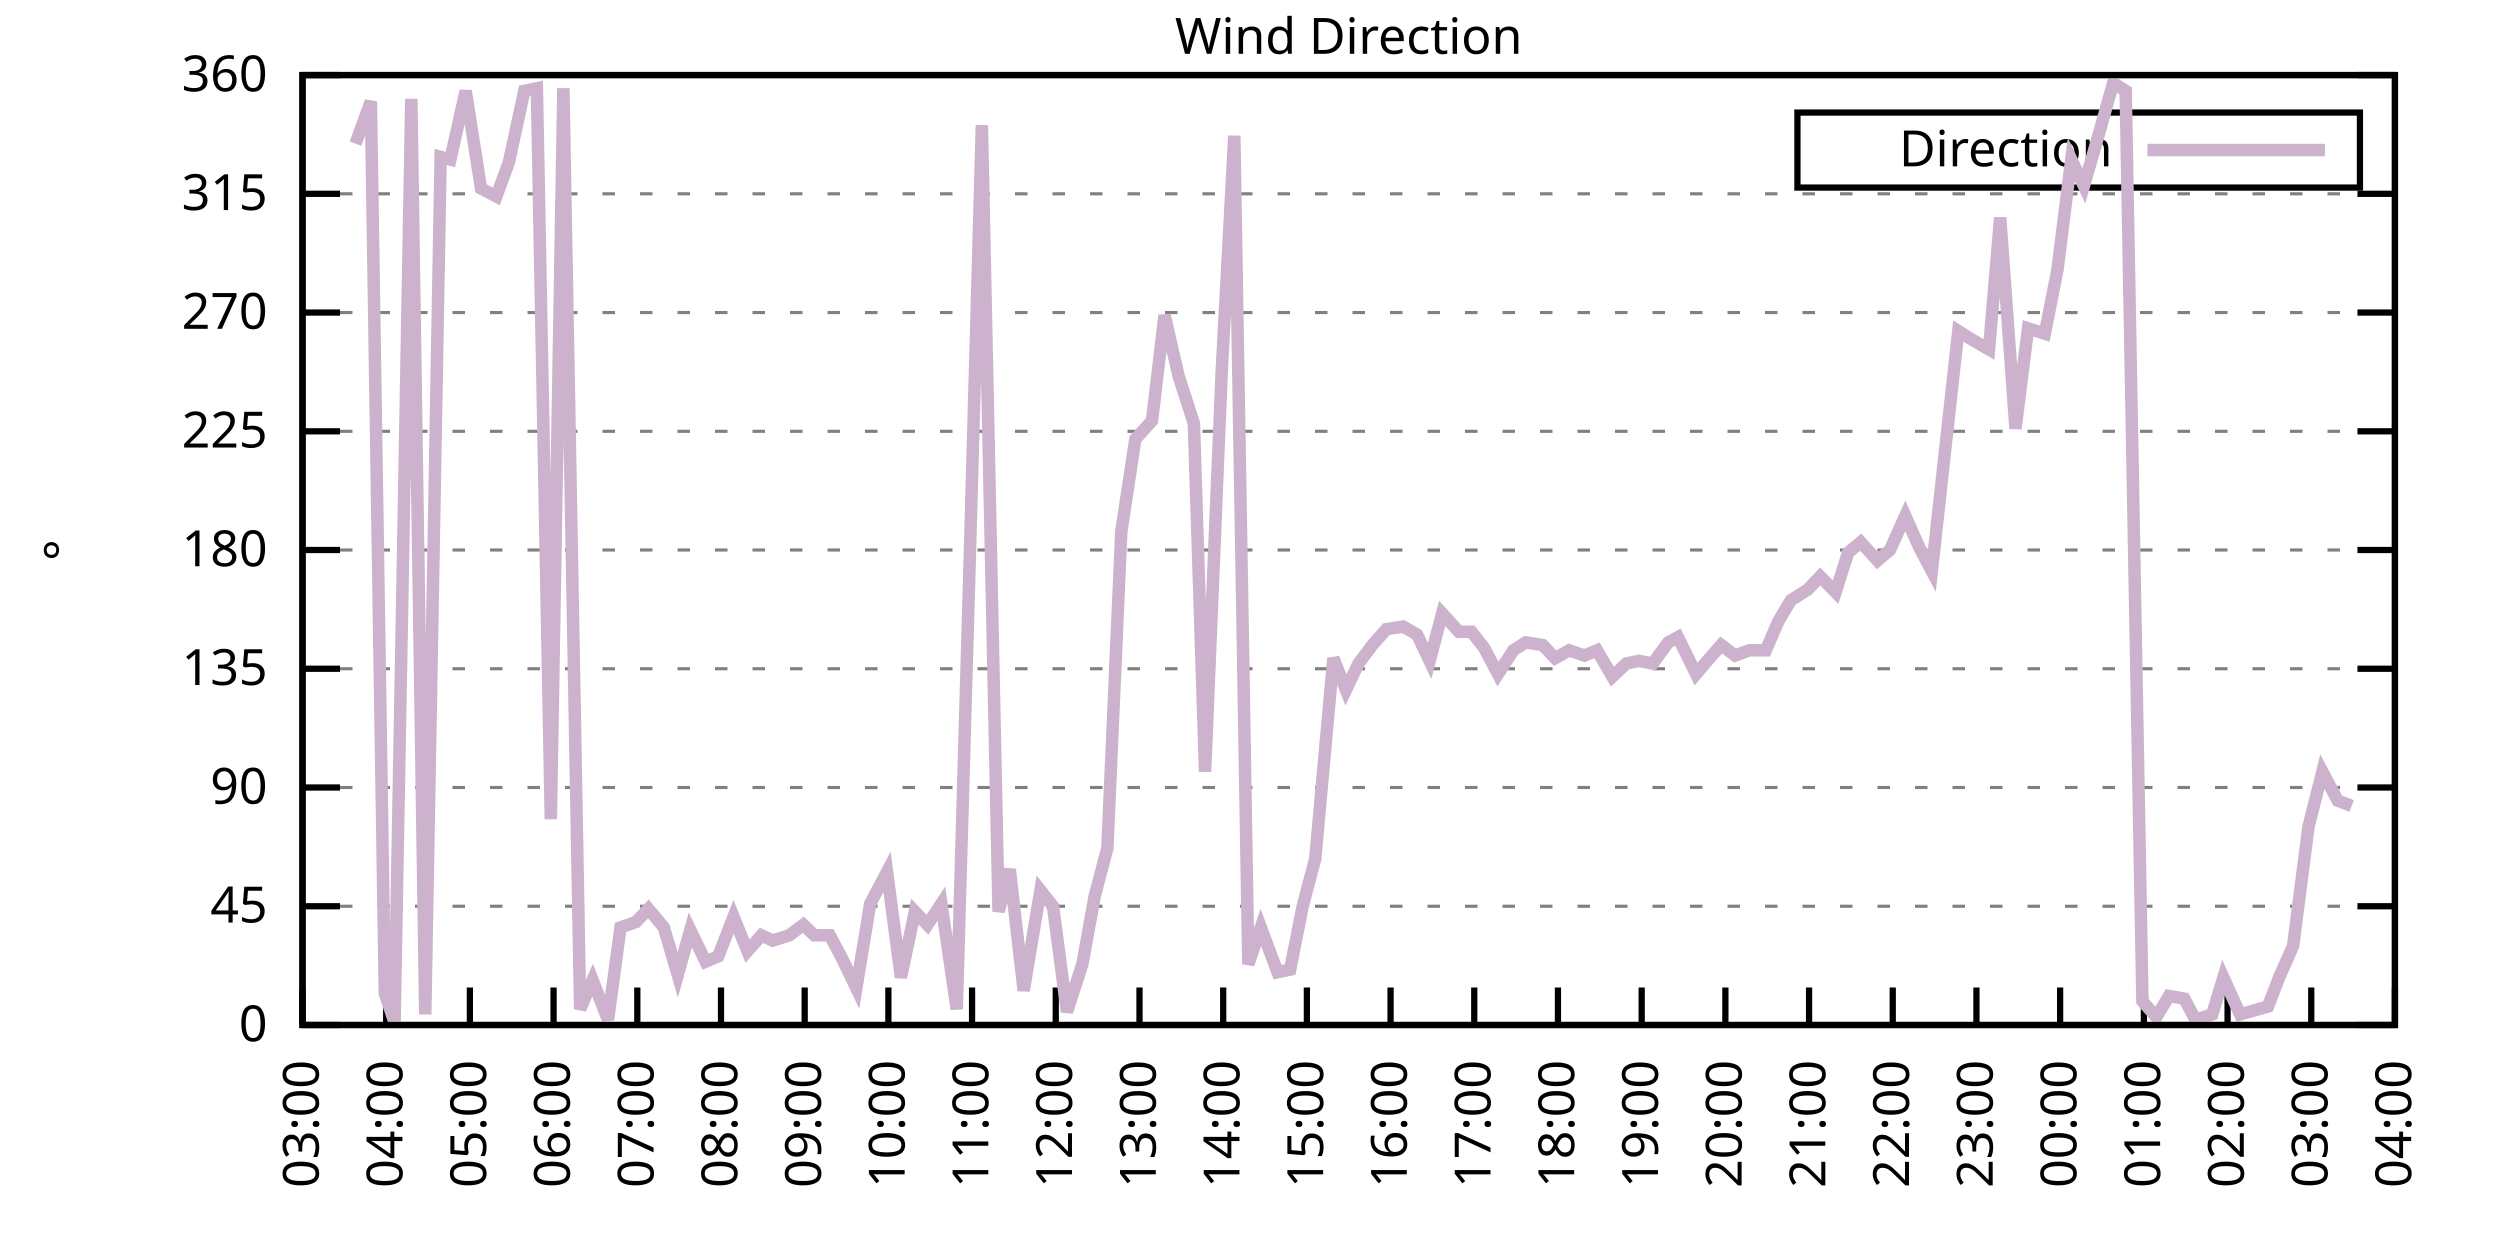
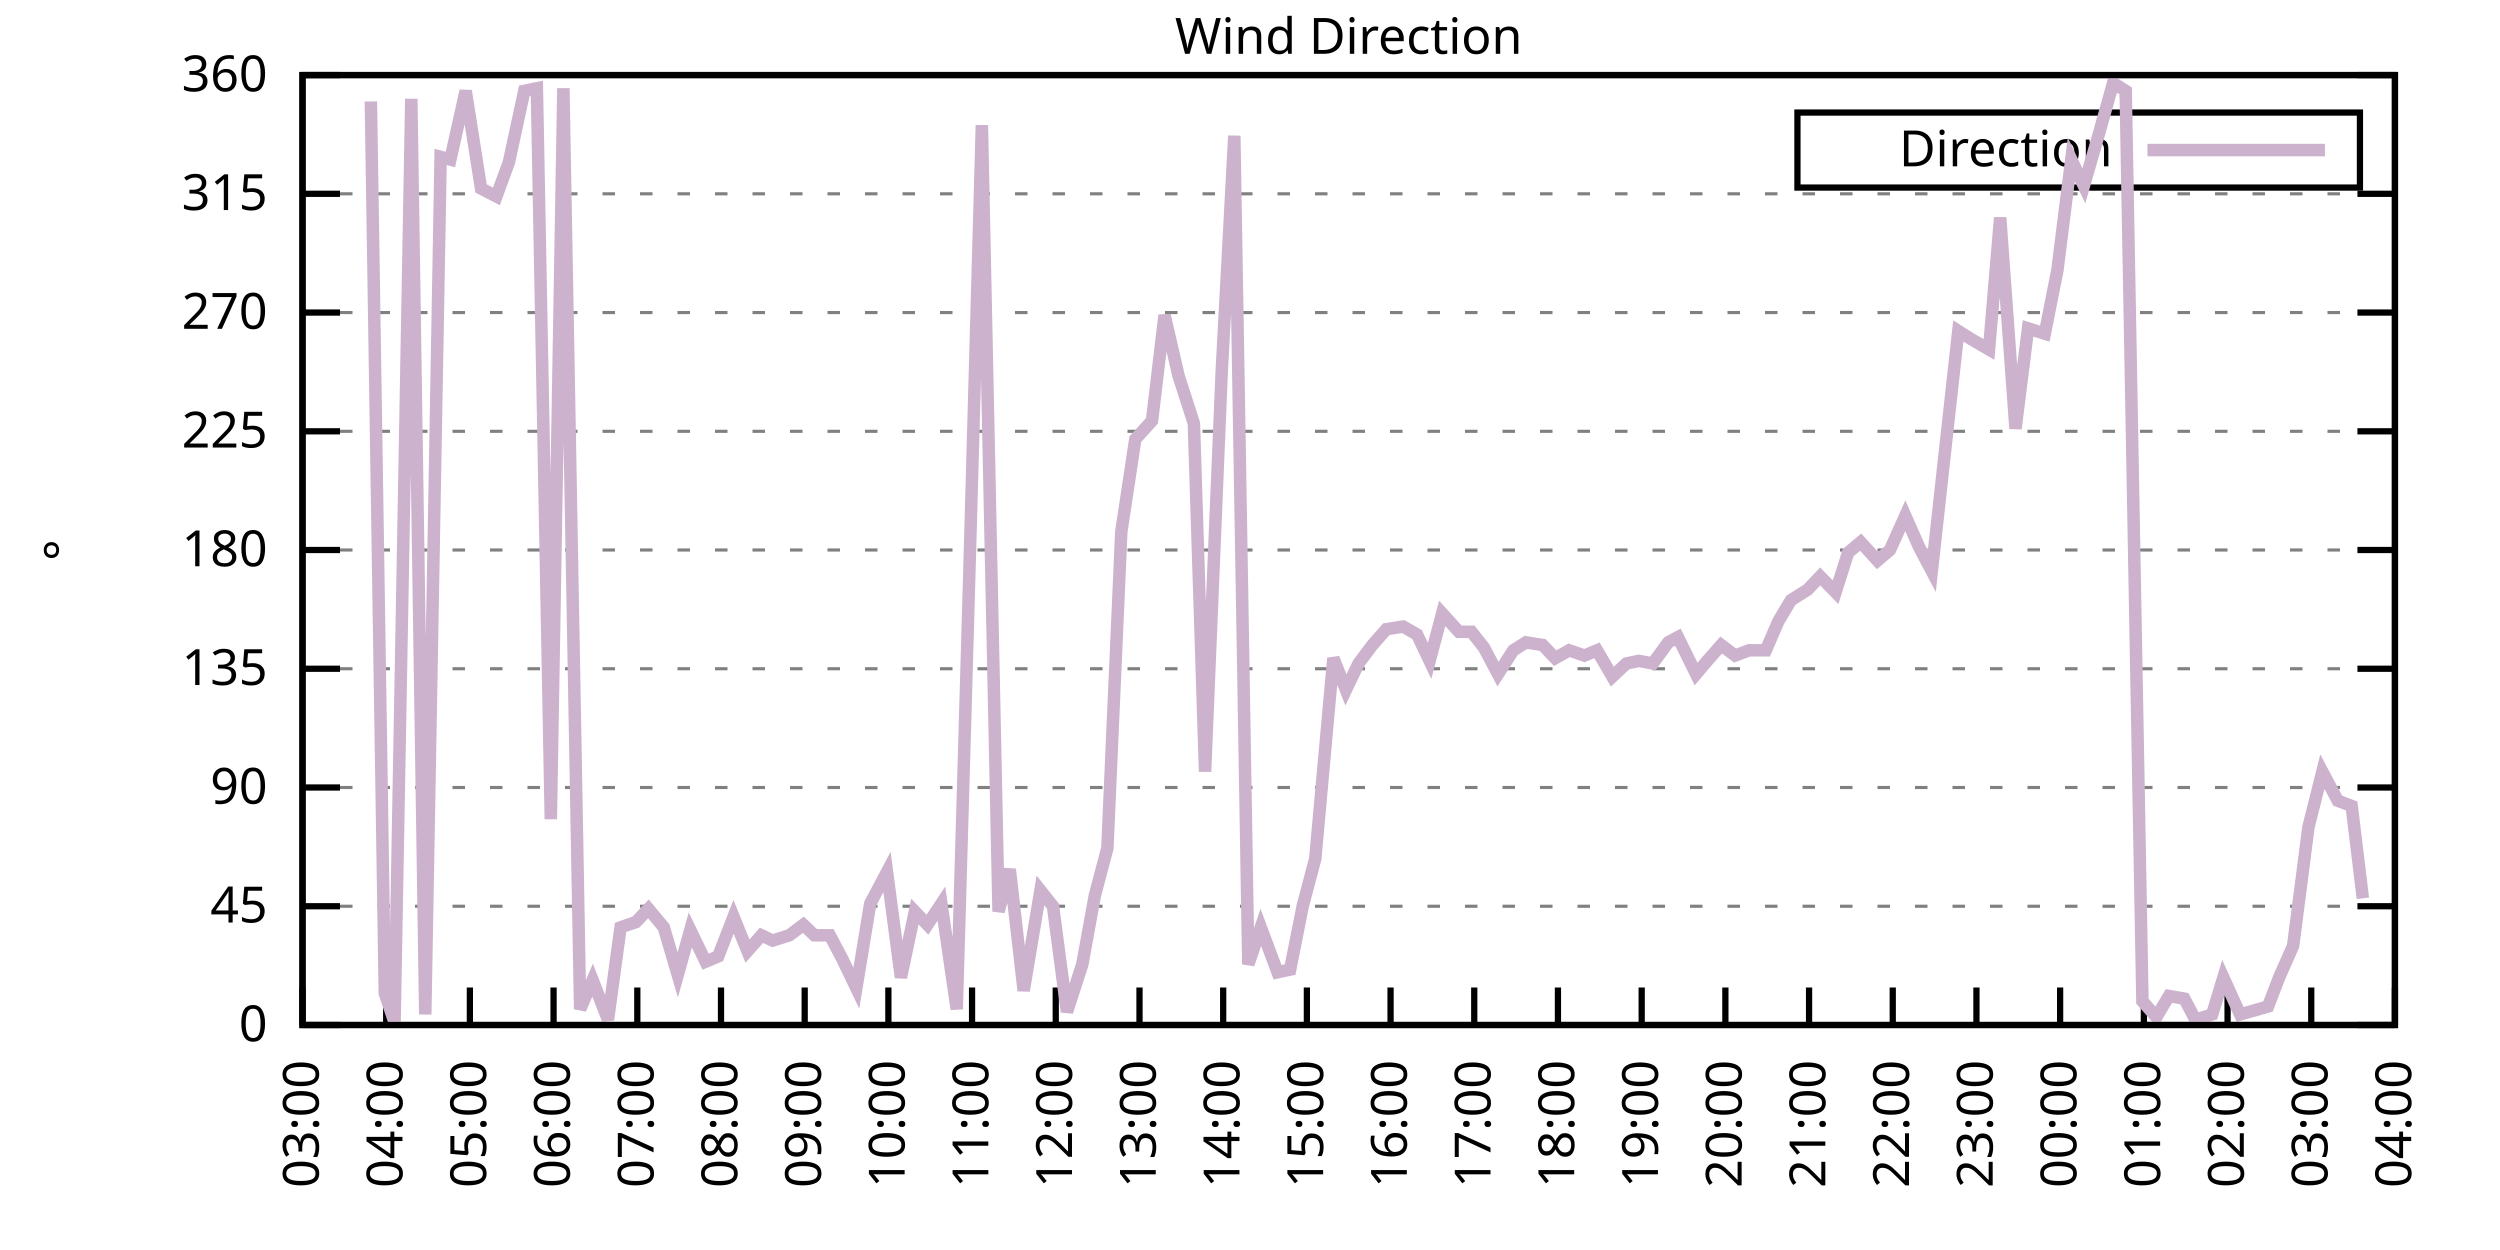
<svg xmlns="http://www.w3.org/2000/svg" xmlns:xlink="http://www.w3.org/1999/xlink" width="400" height="200" viewBox="0 0 400 200">
  <g id="gnuplot_canvas">
    <rect x="0" y="0" width="400" height="200" fill="none" />
    <defs>
      <circle id="gpDot" r="0.5" stroke-width="0.5" stroke="currentColor" />
      <path id="gpPt0" stroke-width="0.333" stroke="currentColor" d="M-1,0 h2 M0,-1 v2" />
      <path id="gpPt1" stroke-width="0.333" stroke="currentColor" d="M-1,-1 L1,1 M1,-1 L-1,1" />
      <path id="gpPt2" stroke-width="0.333" stroke="currentColor" d="M-1,0 L1,0 M0,-1 L0,1 M-1,-1 L1,1 M-1,1 L1,-1" />
      <rect id="gpPt3" stroke-width="0.333" stroke="currentColor" x="-1" y="-1" width="2" height="2" />
      <rect id="gpPt4" stroke-width="0.333" stroke="currentColor" fill="currentColor" x="-1" y="-1" width="2" height="2" />
      <circle id="gpPt5" stroke-width="0.333" stroke="currentColor" cx="0" cy="0" r="1" />
      <use xlink:href="#gpPt5" id="gpPt6" fill="currentColor" stroke="none" />
      <path id="gpPt7" stroke-width="0.333" stroke="currentColor" d="M0,-1.33 L-1.33,0.67 L1.33,0.67 z" />
      <use xlink:href="#gpPt7" id="gpPt8" fill="currentColor" stroke="none" />
      <use xlink:href="#gpPt7" id="gpPt9" stroke="currentColor" transform="rotate(180)" />
      <use xlink:href="#gpPt9" id="gpPt10" fill="currentColor" stroke="none" />
      <use xlink:href="#gpPt3" id="gpPt11" stroke="currentColor" transform="rotate(45)" />
      <use xlink:href="#gpPt11" id="gpPt12" fill="currentColor" stroke="none" />
      <path id="gpPt13" stroke-width="0.333" stroke="currentColor" d="M0,1.330 L1.265,0.411 L0.782,-1.067 L-0.782,-1.076 L-1.265,0.411 z" />
      <use xlink:href="#gpPt13" id="gpPt14" fill="currentColor" stroke="none" />
      <filter id="textbox" filterUnits="objectBoundingBox" x="0" y="0" height="1" width="1">
        <feFlood flood-color="white" flood-opacity="1" result="bgnd" />
        <feComposite in="SourceGraphic" in2="bgnd" operator="atop" />
      </filter>
      <filter id="greybox" filterUnits="objectBoundingBox" x="0" y="0" height="1" width="1">
        <feFlood flood-color="lightgrey" flood-opacity="1" result="grey" />
        <feComposite in="SourceGraphic" in2="grey" operator="atop" />
      </filter>
    </defs>
    <g fill="none" color="white" stroke="currentColor" stroke-width="1.00" stroke-linecap="butt" stroke-linejoin="miter">
</g>
    <g fill="none" color="black" stroke="currentColor" stroke-width="1.00" stroke-linecap="butt" stroke-linejoin="miter">
      <g stroke="none" shape-rendering="crispEdges">
        <polygon fill="rgb(255, 255, 255)" points="48.40,164.00 383.18,164.00 383.18,12.02 48.40,12.02 " />
      </g>
    </g>
    <g fill="none" color="black" stroke="currentColor" stroke-width="1.00" stroke-linecap="butt" stroke-linejoin="miter">
</g>
    <g fill="none" color="black" stroke="black" stroke-width="0.50" stroke-linecap="butt" stroke-linejoin="miter">
</g>
    <g fill="none" color="gray" stroke="currentColor" stroke-width="0.50" stroke-linecap="butt" stroke-linejoin="miter">
      <path stroke="gray" stroke-dasharray="2,4" class="gridline" d="M48.40,164.00 L383.19,164.00  " />
    </g>
    <g fill="none" color="gray" stroke="gray" stroke-width="1.00" stroke-linecap="butt" stroke-linejoin="miter">
</g>
    <g fill="none" color="black" stroke="currentColor" stroke-width="1.00" stroke-linecap="butt" stroke-linejoin="miter">
      <path stroke="black" d="M48.40,164.00 L54.40,164.00 M383.19,164.00 L377.19,164.00  " />
      <g transform="translate(42.80,166.60)" stroke="none" fill="black" font-family="Sans" font-size="8.00" text-anchor="end">
        <text>
          <tspan font-family="Sans"> 0</tspan>
        </text>
      </g>
    </g>
    <g fill="none" color="black" stroke="currentColor" stroke-width="1.00" stroke-linecap="butt" stroke-linejoin="miter">
</g>
    <g fill="none" color="black" stroke="black" stroke-width="0.50" stroke-linecap="butt" stroke-linejoin="miter">
</g>
    <g fill="none" color="gray" stroke="currentColor" stroke-width="0.50" stroke-linecap="butt" stroke-linejoin="miter">
      <path stroke="gray" stroke-dasharray="2,4" class="gridline" d="M48.40,145.00 L383.19,145.00  " />
    </g>
    <g fill="none" color="gray" stroke="gray" stroke-width="1.00" stroke-linecap="butt" stroke-linejoin="miter">
</g>
    <g fill="none" color="black" stroke="currentColor" stroke-width="1.00" stroke-linecap="butt" stroke-linejoin="miter">
      <path stroke="black" d="M48.40,145.00 L54.40,145.00 M383.19,145.00 L377.19,145.00  " />
      <g transform="translate(42.80,147.60)" stroke="none" fill="black" font-family="Sans" font-size="8.00" text-anchor="end">
        <text>
          <tspan font-family="Sans"> 45</tspan>
        </text>
      </g>
    </g>
    <g fill="none" color="black" stroke="currentColor" stroke-width="1.00" stroke-linecap="butt" stroke-linejoin="miter">
</g>
    <g fill="none" color="black" stroke="black" stroke-width="0.50" stroke-linecap="butt" stroke-linejoin="miter">
</g>
    <g fill="none" color="gray" stroke="currentColor" stroke-width="0.50" stroke-linecap="butt" stroke-linejoin="miter">
      <path stroke="gray" stroke-dasharray="2,4" class="gridline" d="M48.40,126.00 L383.19,126.00  " />
    </g>
    <g fill="none" color="gray" stroke="gray" stroke-width="1.00" stroke-linecap="butt" stroke-linejoin="miter">
</g>
    <g fill="none" color="black" stroke="currentColor" stroke-width="1.00" stroke-linecap="butt" stroke-linejoin="miter">
      <path stroke="black" d="M48.40,126.00 L54.40,126.00 M383.19,126.00 L377.19,126.00  " />
      <g transform="translate(42.80,128.60)" stroke="none" fill="black" font-family="Sans" font-size="8.00" text-anchor="end">
        <text>
          <tspan font-family="Sans"> 90</tspan>
        </text>
      </g>
    </g>
    <g fill="none" color="black" stroke="currentColor" stroke-width="1.00" stroke-linecap="butt" stroke-linejoin="miter">
</g>
    <g fill="none" color="black" stroke="black" stroke-width="0.50" stroke-linecap="butt" stroke-linejoin="miter">
</g>
    <g fill="none" color="gray" stroke="currentColor" stroke-width="0.50" stroke-linecap="butt" stroke-linejoin="miter">
      <path stroke="gray" stroke-dasharray="2,4" class="gridline" d="M48.40,107.00 L383.19,107.00  " />
    </g>
    <g fill="none" color="gray" stroke="gray" stroke-width="1.00" stroke-linecap="butt" stroke-linejoin="miter">
</g>
    <g fill="none" color="black" stroke="currentColor" stroke-width="1.00" stroke-linecap="butt" stroke-linejoin="miter">
      <path stroke="black" d="M48.40,107.00 L54.40,107.00 M383.19,107.00 L377.19,107.00  " />
      <g transform="translate(42.80,109.60)" stroke="none" fill="black" font-family="Sans" font-size="8.00" text-anchor="end">
        <text>
          <tspan font-family="Sans"> 135</tspan>
        </text>
      </g>
    </g>
    <g fill="none" color="black" stroke="currentColor" stroke-width="1.00" stroke-linecap="butt" stroke-linejoin="miter">
</g>
    <g fill="none" color="black" stroke="black" stroke-width="0.50" stroke-linecap="butt" stroke-linejoin="miter">
</g>
    <g fill="none" color="gray" stroke="currentColor" stroke-width="0.50" stroke-linecap="butt" stroke-linejoin="miter">
      <path stroke="gray" stroke-dasharray="2,4" class="gridline" d="M48.40,88.00 L383.19,88.00  " />
    </g>
    <g fill="none" color="gray" stroke="gray" stroke-width="1.00" stroke-linecap="butt" stroke-linejoin="miter">
</g>
    <g fill="none" color="black" stroke="currentColor" stroke-width="1.00" stroke-linecap="butt" stroke-linejoin="miter">
      <path stroke="black" d="M48.40,88.00 L54.40,88.00 M383.19,88.00 L377.19,88.00  " />
      <g transform="translate(42.80,90.60)" stroke="none" fill="black" font-family="Sans" font-size="8.00" text-anchor="end">
        <text>
          <tspan font-family="Sans"> 180</tspan>
        </text>
      </g>
    </g>
    <g fill="none" color="black" stroke="currentColor" stroke-width="1.00" stroke-linecap="butt" stroke-linejoin="miter">
</g>
    <g fill="none" color="black" stroke="black" stroke-width="0.50" stroke-linecap="butt" stroke-linejoin="miter">
</g>
    <g fill="none" color="gray" stroke="currentColor" stroke-width="0.50" stroke-linecap="butt" stroke-linejoin="miter">
      <path stroke="gray" stroke-dasharray="2,4" class="gridline" d="M48.40,69.01 L383.19,69.01  " />
    </g>
    <g fill="none" color="gray" stroke="gray" stroke-width="1.00" stroke-linecap="butt" stroke-linejoin="miter">
</g>
    <g fill="none" color="black" stroke="currentColor" stroke-width="1.00" stroke-linecap="butt" stroke-linejoin="miter">
      <path stroke="black" d="M48.40,69.01 L54.40,69.01 M383.19,69.01 L377.19,69.01  " />
      <g transform="translate(42.80,71.61)" stroke="none" fill="black" font-family="Sans" font-size="8.00" text-anchor="end">
        <text>
          <tspan font-family="Sans"> 225</tspan>
        </text>
      </g>
    </g>
    <g fill="none" color="black" stroke="currentColor" stroke-width="1.00" stroke-linecap="butt" stroke-linejoin="miter">
</g>
    <g fill="none" color="black" stroke="black" stroke-width="0.50" stroke-linecap="butt" stroke-linejoin="miter">
</g>
    <g fill="none" color="gray" stroke="currentColor" stroke-width="0.50" stroke-linecap="butt" stroke-linejoin="miter">
      <path stroke="gray" stroke-dasharray="2,4" class="gridline" d="M48.40,50.01 L383.19,50.01  " />
    </g>
    <g fill="none" color="gray" stroke="gray" stroke-width="1.00" stroke-linecap="butt" stroke-linejoin="miter">
</g>
    <g fill="none" color="black" stroke="currentColor" stroke-width="1.00" stroke-linecap="butt" stroke-linejoin="miter">
      <path stroke="black" d="M48.40,50.01 L54.40,50.01 M383.19,50.01 L377.19,50.01  " />
      <g transform="translate(42.80,52.61)" stroke="none" fill="black" font-family="Sans" font-size="8.00" text-anchor="end">
        <text>
          <tspan font-family="Sans"> 270</tspan>
        </text>
      </g>
    </g>
    <g fill="none" color="black" stroke="currentColor" stroke-width="1.00" stroke-linecap="butt" stroke-linejoin="miter">
</g>
    <g fill="none" color="black" stroke="black" stroke-width="0.50" stroke-linecap="butt" stroke-linejoin="miter">
</g>
    <g fill="none" color="gray" stroke="currentColor" stroke-width="0.50" stroke-linecap="butt" stroke-linejoin="miter">
      <path stroke="gray" stroke-dasharray="2,4" class="gridline" d="M48.40,31.01 L383.19,31.01  " />
    </g>
    <g fill="none" color="gray" stroke="gray" stroke-width="1.00" stroke-linecap="butt" stroke-linejoin="miter">
</g>
    <g fill="none" color="black" stroke="currentColor" stroke-width="1.00" stroke-linecap="butt" stroke-linejoin="miter">
      <path stroke="black" d="M48.40,31.01 L54.40,31.01 M383.19,31.01 L377.19,31.01  " />
      <g transform="translate(42.80,33.61)" stroke="none" fill="black" font-family="Sans" font-size="8.00" text-anchor="end">
        <text>
          <tspan font-family="Sans"> 315</tspan>
        </text>
      </g>
    </g>
    <g fill="none" color="black" stroke="currentColor" stroke-width="1.00" stroke-linecap="butt" stroke-linejoin="miter">
</g>
    <g fill="none" color="black" stroke="black" stroke-width="0.50" stroke-linecap="butt" stroke-linejoin="miter">
</g>
    <g fill="none" color="gray" stroke="currentColor" stroke-width="0.50" stroke-linecap="butt" stroke-linejoin="miter">
      <path stroke="gray" stroke-dasharray="2,4" class="gridline" d="M48.40,12.01 L383.19,12.01  " />
    </g>
    <g fill="none" color="gray" stroke="gray" stroke-width="1.00" stroke-linecap="butt" stroke-linejoin="miter">
</g>
    <g fill="none" color="black" stroke="currentColor" stroke-width="1.00" stroke-linecap="butt" stroke-linejoin="miter">
      <path stroke="black" d="M48.40,12.01 L54.40,12.01 M383.19,12.01 L377.19,12.01  " />
      <g transform="translate(42.80,14.61)" stroke="none" fill="black" font-family="Sans" font-size="8.00" text-anchor="end">
        <text>
          <tspan font-family="Sans"> 360</tspan>
        </text>
      </g>
    </g>
    <g fill="none" color="black" stroke="currentColor" stroke-width="1.00" stroke-linecap="butt" stroke-linejoin="miter">
      <path stroke="black" d="M48.40,164.00 L48.40,158.00  " />
      <g transform="translate(51.00,169.60) rotate(270.00)" stroke="none" fill="black" font-family="Sans" font-size="8.00" text-anchor="end">
        <text>
          <tspan font-family="Sans">03:00</tspan>
        </text>
      </g>
    </g>
    <g fill="none" color="black" stroke="currentColor" stroke-width="1.00" stroke-linecap="butt" stroke-linejoin="miter">
      <path stroke="black" d="M61.79,164.00 L61.79,158.00  " />
      <g transform="translate(64.39,169.60) rotate(270.00)" stroke="none" fill="black" font-family="Sans" font-size="8.00" text-anchor="end">
        <text>
          <tspan font-family="Sans">04:00</tspan>
        </text>
      </g>
    </g>
    <g fill="none" color="black" stroke="currentColor" stroke-width="1.00" stroke-linecap="butt" stroke-linejoin="miter">
      <path stroke="black" d="M75.18,164.00 L75.18,158.00  " />
      <g transform="translate(77.78,169.60) rotate(270.00)" stroke="none" fill="black" font-family="Sans" font-size="8.00" text-anchor="end">
        <text>
          <tspan font-family="Sans">05:00</tspan>
        </text>
      </g>
    </g>
    <g fill="none" color="black" stroke="currentColor" stroke-width="1.00" stroke-linecap="butt" stroke-linejoin="miter">
      <path stroke="black" d="M88.57,164.00 L88.57,158.00  " />
      <g transform="translate(91.17,169.60) rotate(270.00)" stroke="none" fill="black" font-family="Sans" font-size="8.00" text-anchor="end">
        <text>
          <tspan font-family="Sans">06:00</tspan>
        </text>
      </g>
    </g>
    <g fill="none" color="black" stroke="currentColor" stroke-width="1.00" stroke-linecap="butt" stroke-linejoin="miter">
      <path stroke="black" d="M101.97,164.00 L101.97,158.00  " />
      <g transform="translate(104.57,169.60) rotate(270.00)" stroke="none" fill="black" font-family="Sans" font-size="8.00" text-anchor="end">
        <text>
          <tspan font-family="Sans">07:00</tspan>
        </text>
      </g>
    </g>
    <g fill="none" color="black" stroke="currentColor" stroke-width="1.00" stroke-linecap="butt" stroke-linejoin="miter">
      <path stroke="black" d="M115.36,164.00 L115.36,158.00  " />
      <g transform="translate(117.96,169.60) rotate(270.00)" stroke="none" fill="black" font-family="Sans" font-size="8.00" text-anchor="end">
        <text>
          <tspan font-family="Sans">08:00</tspan>
        </text>
      </g>
    </g>
    <g fill="none" color="black" stroke="currentColor" stroke-width="1.00" stroke-linecap="butt" stroke-linejoin="miter">
      <path stroke="black" d="M128.75,164.00 L128.75,158.00  " />
      <g transform="translate(131.35,169.60) rotate(270.00)" stroke="none" fill="black" font-family="Sans" font-size="8.00" text-anchor="end">
        <text>
          <tspan font-family="Sans">09:00</tspan>
        </text>
      </g>
    </g>
    <g fill="none" color="black" stroke="currentColor" stroke-width="1.00" stroke-linecap="butt" stroke-linejoin="miter">
      <path stroke="black" d="M142.14,164.00 L142.14,158.00  " />
      <g transform="translate(144.74,169.60) rotate(270.00)" stroke="none" fill="black" font-family="Sans" font-size="8.00" text-anchor="end">
        <text>
          <tspan font-family="Sans">10:00</tspan>
        </text>
      </g>
    </g>
    <g fill="none" color="black" stroke="currentColor" stroke-width="1.00" stroke-linecap="butt" stroke-linejoin="miter">
      <path stroke="black" d="M155.53,164.00 L155.53,158.00  " />
      <g transform="translate(158.13,169.60) rotate(270.00)" stroke="none" fill="black" font-family="Sans" font-size="8.00" text-anchor="end">
        <text>
          <tspan font-family="Sans">11:00</tspan>
        </text>
      </g>
    </g>
    <g fill="none" color="black" stroke="currentColor" stroke-width="1.00" stroke-linecap="butt" stroke-linejoin="miter">
      <path stroke="black" d="M168.92,164.00 L168.92,158.00  " />
      <g transform="translate(171.52,169.60) rotate(270.00)" stroke="none" fill="black" font-family="Sans" font-size="8.00" text-anchor="end">
        <text>
          <tspan font-family="Sans">12:00</tspan>
        </text>
      </g>
    </g>
    <g fill="none" color="black" stroke="currentColor" stroke-width="1.00" stroke-linecap="butt" stroke-linejoin="miter">
      <path stroke="black" d="M182.32,164.00 L182.32,158.00  " />
      <g transform="translate(184.92,169.60) rotate(270.00)" stroke="none" fill="black" font-family="Sans" font-size="8.00" text-anchor="end">
        <text>
          <tspan font-family="Sans">13:00</tspan>
        </text>
      </g>
    </g>
    <g fill="none" color="black" stroke="currentColor" stroke-width="1.00" stroke-linecap="butt" stroke-linejoin="miter">
      <path stroke="black" d="M195.71,164.00 L195.71,158.00  " />
      <g transform="translate(198.31,169.60) rotate(270.00)" stroke="none" fill="black" font-family="Sans" font-size="8.00" text-anchor="end">
        <text>
          <tspan font-family="Sans">14:00</tspan>
        </text>
      </g>
    </g>
    <g fill="none" color="black" stroke="currentColor" stroke-width="1.00" stroke-linecap="butt" stroke-linejoin="miter">
      <path stroke="black" d="M209.10,164.00 L209.10,158.00  " />
      <g transform="translate(211.70,169.60) rotate(270.00)" stroke="none" fill="black" font-family="Sans" font-size="8.00" text-anchor="end">
        <text>
          <tspan font-family="Sans">15:00</tspan>
        </text>
      </g>
    </g>
    <g fill="none" color="black" stroke="currentColor" stroke-width="1.00" stroke-linecap="butt" stroke-linejoin="miter">
      <path stroke="black" d="M222.49,164.00 L222.49,158.00  " />
      <g transform="translate(225.09,169.60) rotate(270.00)" stroke="none" fill="black" font-family="Sans" font-size="8.00" text-anchor="end">
        <text>
          <tspan font-family="Sans">16:00</tspan>
        </text>
      </g>
    </g>
    <g fill="none" color="black" stroke="currentColor" stroke-width="1.00" stroke-linecap="butt" stroke-linejoin="miter">
      <path stroke="black" d="M235.88,164.00 L235.88,158.00  " />
      <g transform="translate(238.48,169.60) rotate(270.00)" stroke="none" fill="black" font-family="Sans" font-size="8.00" text-anchor="end">
        <text>
          <tspan font-family="Sans">17:00</tspan>
        </text>
      </g>
    </g>
    <g fill="none" color="black" stroke="currentColor" stroke-width="1.00" stroke-linecap="butt" stroke-linejoin="miter">
      <path stroke="black" d="M249.27,164.00 L249.27,158.00  " />
      <g transform="translate(251.87,169.60) rotate(270.00)" stroke="none" fill="black" font-family="Sans" font-size="8.00" text-anchor="end">
        <text>
          <tspan font-family="Sans">18:00</tspan>
        </text>
      </g>
    </g>
    <g fill="none" color="black" stroke="currentColor" stroke-width="1.00" stroke-linecap="butt" stroke-linejoin="miter">
      <path stroke="black" d="M262.67,164.00 L262.67,158.00  " />
      <g transform="translate(265.27,169.60) rotate(270.00)" stroke="none" fill="black" font-family="Sans" font-size="8.00" text-anchor="end">
        <text>
          <tspan font-family="Sans">19:00</tspan>
        </text>
      </g>
    </g>
    <g fill="none" color="black" stroke="currentColor" stroke-width="1.00" stroke-linecap="butt" stroke-linejoin="miter">
      <path stroke="black" d="M276.06,164.00 L276.06,158.00  " />
      <g transform="translate(278.66,169.60) rotate(270.00)" stroke="none" fill="black" font-family="Sans" font-size="8.00" text-anchor="end">
        <text>
          <tspan font-family="Sans">20:00</tspan>
        </text>
      </g>
    </g>
    <g fill="none" color="black" stroke="currentColor" stroke-width="1.00" stroke-linecap="butt" stroke-linejoin="miter">
      <path stroke="black" d="M289.45,164.00 L289.45,158.00  " />
      <g transform="translate(292.05,169.60) rotate(270.00)" stroke="none" fill="black" font-family="Sans" font-size="8.00" text-anchor="end">
        <text>
          <tspan font-family="Sans">21:00</tspan>
        </text>
      </g>
    </g>
    <g fill="none" color="black" stroke="currentColor" stroke-width="1.00" stroke-linecap="butt" stroke-linejoin="miter">
      <path stroke="black" d="M302.84,164.00 L302.84,158.00  " />
      <g transform="translate(305.44,169.60) rotate(270.00)" stroke="none" fill="black" font-family="Sans" font-size="8.00" text-anchor="end">
        <text>
          <tspan font-family="Sans">22:00</tspan>
        </text>
      </g>
    </g>
    <g fill="none" color="black" stroke="currentColor" stroke-width="1.00" stroke-linecap="butt" stroke-linejoin="miter">
      <path stroke="black" d="M316.23,164.00 L316.23,158.00  " />
      <g transform="translate(318.83,169.60) rotate(270.00)" stroke="none" fill="black" font-family="Sans" font-size="8.00" text-anchor="end">
        <text>
          <tspan font-family="Sans">23:00</tspan>
        </text>
      </g>
    </g>
    <g fill="none" color="black" stroke="currentColor" stroke-width="1.00" stroke-linecap="butt" stroke-linejoin="miter">
      <path stroke="black" d="M329.62,164.00 L329.62,158.00  " />
      <g transform="translate(332.22,169.60) rotate(270.00)" stroke="none" fill="black" font-family="Sans" font-size="8.00" text-anchor="end">
        <text>
          <tspan font-family="Sans">00:00</tspan>
        </text>
      </g>
    </g>
    <g fill="none" color="black" stroke="currentColor" stroke-width="1.00" stroke-linecap="butt" stroke-linejoin="miter">
      <path stroke="black" d="M343.02,164.00 L343.02,158.00  " />
      <g transform="translate(345.62,169.60) rotate(270.00)" stroke="none" fill="black" font-family="Sans" font-size="8.00" text-anchor="end">
        <text>
          <tspan font-family="Sans">01:00</tspan>
        </text>
      </g>
    </g>
    <g fill="none" color="black" stroke="currentColor" stroke-width="1.00" stroke-linecap="butt" stroke-linejoin="miter">
      <path stroke="black" d="M356.41,164.00 L356.41,158.00  " />
      <g transform="translate(359.01,169.60) rotate(270.00)" stroke="none" fill="black" font-family="Sans" font-size="8.00" text-anchor="end">
        <text>
          <tspan font-family="Sans">02:00</tspan>
        </text>
      </g>
    </g>
    <g fill="none" color="black" stroke="currentColor" stroke-width="1.00" stroke-linecap="butt" stroke-linejoin="miter">
      <path stroke="black" d="M369.80,164.00 L369.80,158.00  " />
      <g transform="translate(372.40,169.60) rotate(270.00)" stroke="none" fill="black" font-family="Sans" font-size="8.00" text-anchor="end">
        <text>
          <tspan font-family="Sans">03:00</tspan>
        </text>
      </g>
    </g>
    <g fill="none" color="black" stroke="currentColor" stroke-width="1.00" stroke-linecap="butt" stroke-linejoin="miter">
      <path stroke="black" d="M383.19,164.00 L383.19,158.00  " />
      <g transform="translate(385.79,169.60) rotate(270.00)" stroke="none" fill="black" font-family="Sans" font-size="8.00" text-anchor="end">
        <text>
          <tspan font-family="Sans">04:00</tspan>
        </text>
      </g>
    </g>
    <g fill="none" color="black" stroke="currentColor" stroke-width="1.00" stroke-linecap="butt" stroke-linejoin="miter">
</g>
    <g fill="none" color="black" stroke="currentColor" stroke-width="1.00" stroke-linecap="butt" stroke-linejoin="miter">
      <path stroke="black" d="M48.40,12.01 L48.40,164.00 L383.19,164.00 L383.19,12.01 L48.40,12.01 Z  " />
    </g>
    <g fill="none" color="black" stroke="currentColor" stroke-width="1.00" stroke-linecap="butt" stroke-linejoin="miter">
</g>
    <g fill="none" color="black" stroke="currentColor" stroke-width="1.00" stroke-linecap="butt" stroke-linejoin="miter">
      <path stroke="black" d="M287.59,30.01 L287.59,18.01 L377.59,18.01 L377.59,30.01 L287.59,30.01 Z  " />
    </g>
    <g id="Wind_direction_plot_1">
      <g fill="none" color="white" stroke="black" stroke-width="2.00" stroke-linecap="butt" stroke-linejoin="miter">
</g>
      <g fill="none" color="black" stroke="currentColor" stroke-width="2.00" stroke-linecap="butt" stroke-linejoin="miter">
        <g transform="translate(337.99,26.61)" stroke="none" fill="black" font-family="Sans" font-size="8.00" text-anchor="end">
          <text>
            <tspan font-family="Sans">Direction</tspan>
          </text>
        </g>
      </g>
      <g fill="none" color="black" stroke="currentColor" stroke-width="2.00" stroke-linecap="butt" stroke-linejoin="miter">
-         <path stroke="rgb(204, 178, 204)" d="M343.59,24.01 L371.99,24.01 M56.88,22.99 L59.34,16.23 L61.57,158.93 L63.13,163.58 L65.81,15.81 L68.04,162.31   L70.50,25.10 L72.06,25.52 L74.51,14.54 L76.97,30.16 L79.42,31.43 L81.43,25.94 L83.89,14.54 L85.90,14.12   L88.13,131.07 L90.14,14.12 L92.82,161.47 L94.82,156.82 L97.28,163.16 L99.29,148.38 L101.74,147.53 L103.75,145.42   L106.21,148.38 L108.44,155.98 L110.45,148.80 L112.90,153.87 L114.91,153.02 L117.37,146.69 L119.60,152.18 L121.83,149.65   L123.62,150.49 L126.29,149.65 L128.53,147.96 L130.31,149.65 L132.77,149.65 L134.78,153.45 L137.01,158.09 L139.24,144.58   L141.92,139.51 L144.15,156.40 L146.38,145.85 L148.39,147.96 L150.62,144.58 L153.08,161.47 L155.09,91.80 L157.10,20.03   L159.77,145.85 L161.56,139.09 L163.79,158.51 L166.47,142.47 L168.48,145.00 L170.71,161.89 L173.17,154.29 L175.17,143.31   L177.18,135.71 L179.41,85.05 L181.65,70.27 L184.32,67.32 L186.33,50.43 L188.57,60.14 L191.02,67.74 L192.81,123.47   L195.48,59.30 L197.49,21.72 L199.73,154.29 L201.73,148.38 L204.41,155.56 L206.42,155.13 L208.43,145.00 L210.44,137.40   L213.34,105.31 L215.35,110.38 L217.36,106.16 L219.59,103.20 L221.82,100.67 L224.50,100.25 L226.73,101.52 L228.74,105.74   L230.75,98.14 L233.43,101.09 L235.44,101.09 L237.44,103.63 L239.68,107.85 L242.13,104.05 L244.14,102.78 L246.82,103.20   L248.83,105.31 L251.06,104.05 L253.51,104.89 L255.52,104.05 L257.98,108.27 L260.21,106.16 L262.22,105.74 L264.45,106.16   L266.91,102.78 L268.47,101.94 L271.37,107.85 L273.16,105.74 L275.39,103.20 L277.62,104.89 L279.85,104.05 L282.53,104.05   L284.54,99.40 L286.55,96.03 L289.23,94.34 L291.23,92.23 L293.69,94.76 L295.70,88.43 L297.71,86.74 L300.39,89.69   L302.39,88.00 L304.85,82.52 L307.08,87.58 L309.09,91.38 L311.32,71.12 L313.33,52.96 L315.34,54.23 L318.24,55.92   L320.03,34.81 L322.48,68.58 L324.49,52.54 L327.17,53.39 L329.18,43.25 L331.41,25.52 L333.42,29.74 L336.10,20.45   L338.10,13.28 L340.11,14.54 L342.79,160.20 L345.02,162.73 L347.03,159.36 L349.49,159.78 L351.27,163.16 L353.95,162.31   L355.74,156.40 L358.42,162.31 L362.88,161.04 L364.66,156.40 L366.90,151.33 L369.35,132.34 L371.58,123.47 L374.04,128.11   L376.27,128.96  " />
+         <path stroke="rgb(204, 178, 204)" d="M343.59,24.01 L371.99,24.01 M59.34,16.23 L61.57,158.93 L63.13,163.58 L65.81,15.81 L68.04,162.31 L70.50,25.10   L72.06,25.52 L74.51,14.54 L76.97,30.16 L79.42,31.43 L81.43,25.94 L83.89,14.54 L85.90,14.12 L88.13,131.07   L90.14,14.12 L92.82,161.47 L94.82,156.82 L97.28,163.16 L99.29,148.38 L101.74,147.53 L103.75,145.42 L106.21,148.38   L108.44,155.98 L110.45,148.80 L112.90,153.87 L114.91,153.02 L117.37,146.69 L119.60,152.18 L121.83,149.65 L123.62,150.49   L126.29,149.65 L128.53,147.96 L130.31,149.65 L132.77,149.65 L134.78,153.45 L137.01,158.09 L139.24,144.58 L141.92,139.51   L144.15,156.40 L146.38,145.85 L148.39,147.96 L150.62,144.58 L153.08,161.47 L155.09,91.80 L157.10,20.03 L159.77,145.85   L161.56,139.09 L163.79,158.51 L166.47,142.47 L168.48,145.00 L170.71,161.89 L173.17,154.29 L175.17,143.31 L177.18,135.71   L179.41,85.05 L181.65,70.27 L184.32,67.32 L186.33,50.43 L188.57,60.14 L191.02,67.74 L192.81,123.47 L195.48,59.30   L197.49,21.72 L199.73,154.29 L201.73,148.38 L204.41,155.56 L206.42,155.13 L208.43,145.00 L210.44,137.40 L213.34,105.31   L215.35,110.38 L217.36,106.16 L219.59,103.20 L221.82,100.67 L224.50,100.25 L226.73,101.52 L228.74,105.74 L230.75,98.14   L233.43,101.09 L235.44,101.09 L237.44,103.63 L239.68,107.85 L242.13,104.05 L244.14,102.78 L246.82,103.20 L248.83,105.31   L251.06,104.05 L253.51,104.89 L255.52,104.05 L257.98,108.27 L260.21,106.16 L262.22,105.74 L264.45,106.16 L266.91,102.78   L268.47,101.94 L271.37,107.85 L273.16,105.74 L275.39,103.20 L277.62,104.89 L279.85,104.05 L282.53,104.05 L284.54,99.40   L286.55,96.03 L289.23,94.34 L291.23,92.23 L293.69,94.76 L295.70,88.43 L297.71,86.74 L300.39,89.69 L302.39,88.00   L304.85,82.52 L307.08,87.58 L309.09,91.38 L311.32,71.12 L313.33,52.96 L315.34,54.23 L318.24,55.92 L320.03,34.81   L322.48,68.58 L324.49,52.54 L327.17,53.39 L329.18,43.25 L331.41,25.52 L333.42,29.74 L336.10,20.45 L338.10,13.28   L340.11,14.54 L342.79,160.20 L345.02,162.73 L347.03,159.36 L349.49,159.78 L351.27,163.16 L353.95,162.31 L355.74,156.40   L358.42,162.31 L362.88,161.04 L364.66,156.40 L366.90,151.33 L369.35,132.34 L371.58,123.47 L374.04,128.11 L376.27,128.96   L378.06,143.73  " />
      </g>
    </g>
    <g fill="none" color="black" stroke="currentColor" stroke-width="2.00" stroke-linecap="butt" stroke-linejoin="miter">
</g>
    <g fill="none" color="black" stroke="black" stroke-width="1.00" stroke-linecap="butt" stroke-linejoin="miter">
</g>
    <g fill="none" color="black" stroke="currentColor" stroke-width="1.00" stroke-linecap="butt" stroke-linejoin="miter">
      <path stroke="black" d="M48.40,12.01 L48.40,164.00 L383.19,164.00 L383.19,12.01 L48.40,12.01 Z  " />
      <g transform="translate(12.80,88.01) rotate(270.00)" stroke="none" fill="black" font-family="Sans" font-size="8.00" text-anchor="middle">
        <text>
          <tspan font-family="Sans">°</tspan>
        </text>
      </g>
    </g>
    <g fill="none" color="black" stroke="currentColor" stroke-width="1.00" stroke-linecap="butt" stroke-linejoin="miter">
</g>
    <g fill="none" color="black" stroke="currentColor" stroke-width="1.00" stroke-linecap="butt" stroke-linejoin="miter">
      <g transform="translate(215.79,8.61)" stroke="none" fill="black" font-family="Sans" font-size="8.00" text-anchor="middle">
        <text>
          <tspan font-family="Sans">Wind Direction</tspan>
        </text>
      </g>
    </g>
    <g fill="none" color="black" stroke="currentColor" stroke-width="1.00" stroke-linecap="butt" stroke-linejoin="miter">
</g>
  </g>
</svg>
